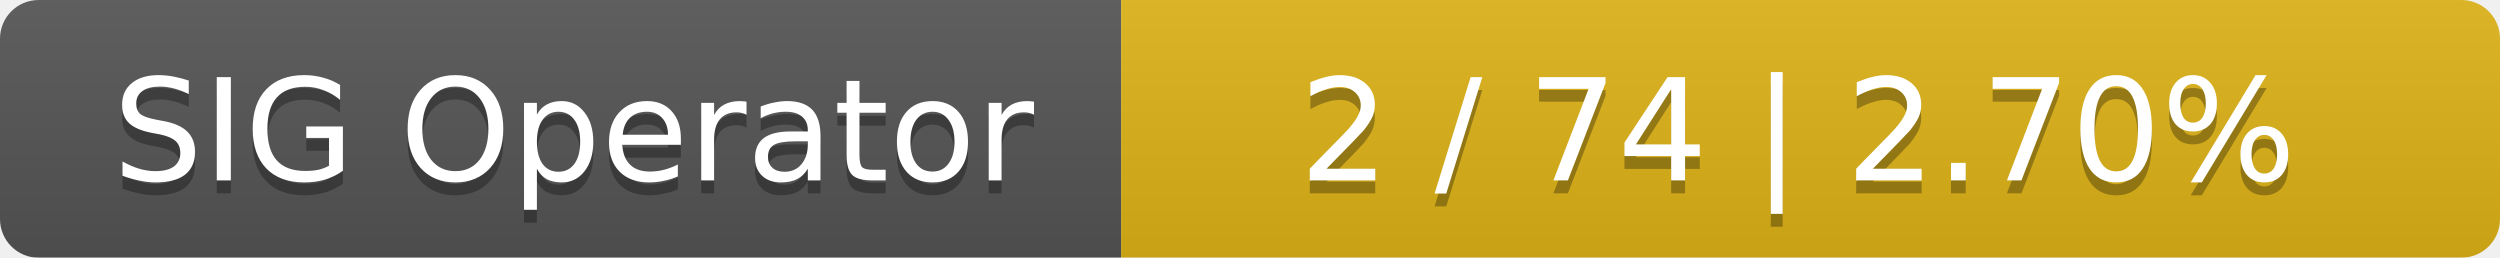
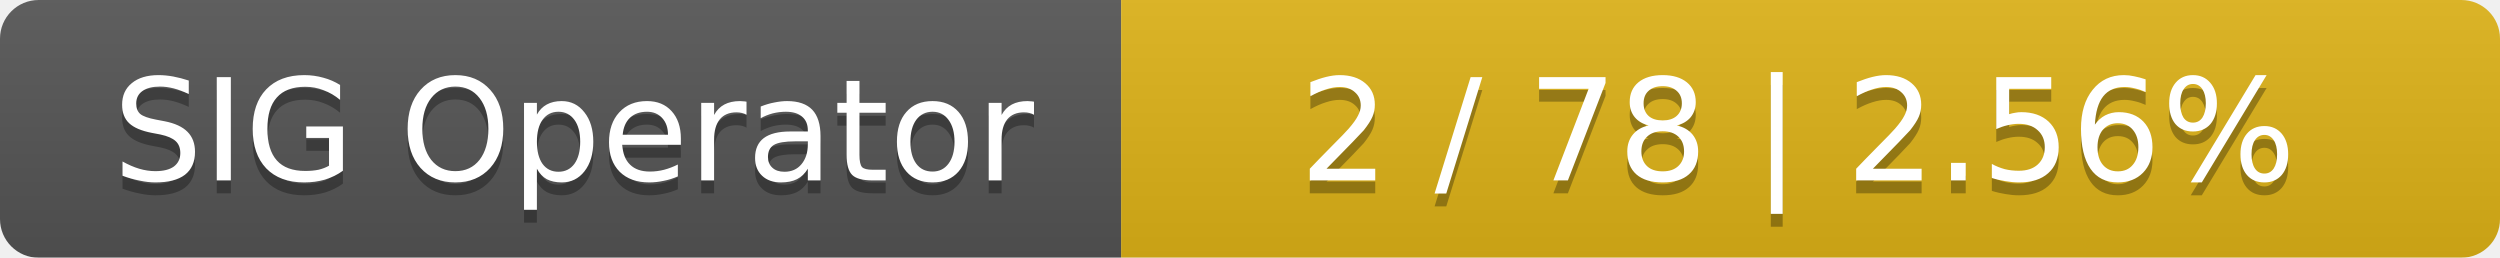
<svg xmlns="http://www.w3.org/2000/svg" width="194" height="20">
  <linearGradient id="smooth" x2="0" y2="100%">
    <stop offset="0" stop-color="#bbb" stop-opacity=".1" />
    <stop offset="1" stop-opacity=".1" />
  </linearGradient>
  <mask id="round">
    <rect width="194" height="20" rx="3" fill="#fff" />
  </mask>
  <g mask="url(#round)">
    <rect width="87" height="20" fill="#555" />
    <rect x="87" width="107" height="20" fill="#dfb317" />
    <rect width="194" height="20" fill="url(#smooth)" />
  </g>
  <g fill="#fff" text-anchor="middle" font-family="DejaVu Sans,Verdana,Geneva,sans-serif" font-size="11">
    <text x="44.5" y="15" fill="#010101" fill-opacity=".3">SIG Operator</text>
    <text x="44.5" y="14">SIG Operator</text>
-     <text x="139.5" y="15" fill="#010101" fill-opacity=".3">2 / 74    |    2.70%</text>
-     <text x="139.5" y="14">2 / 74    |    2.70%</text>
+     <text x="139.5" y="15" fill="#010101" fill-opacity=".3">2 / 78    |    2.56%</text>
+     <text x="139.5" y="14">2 / 78    |    2.56%</text>
  </g>
</svg>
